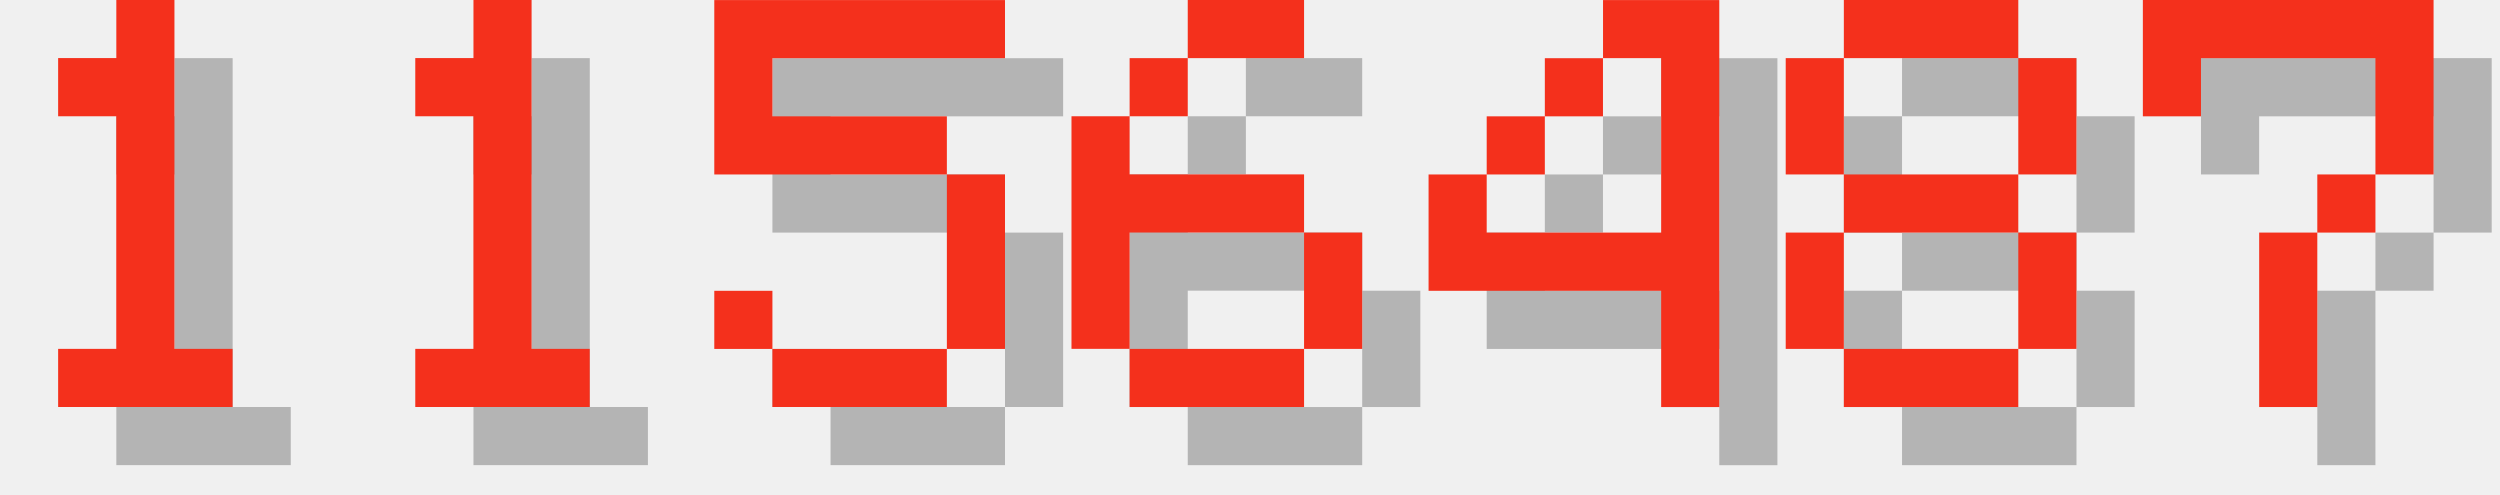
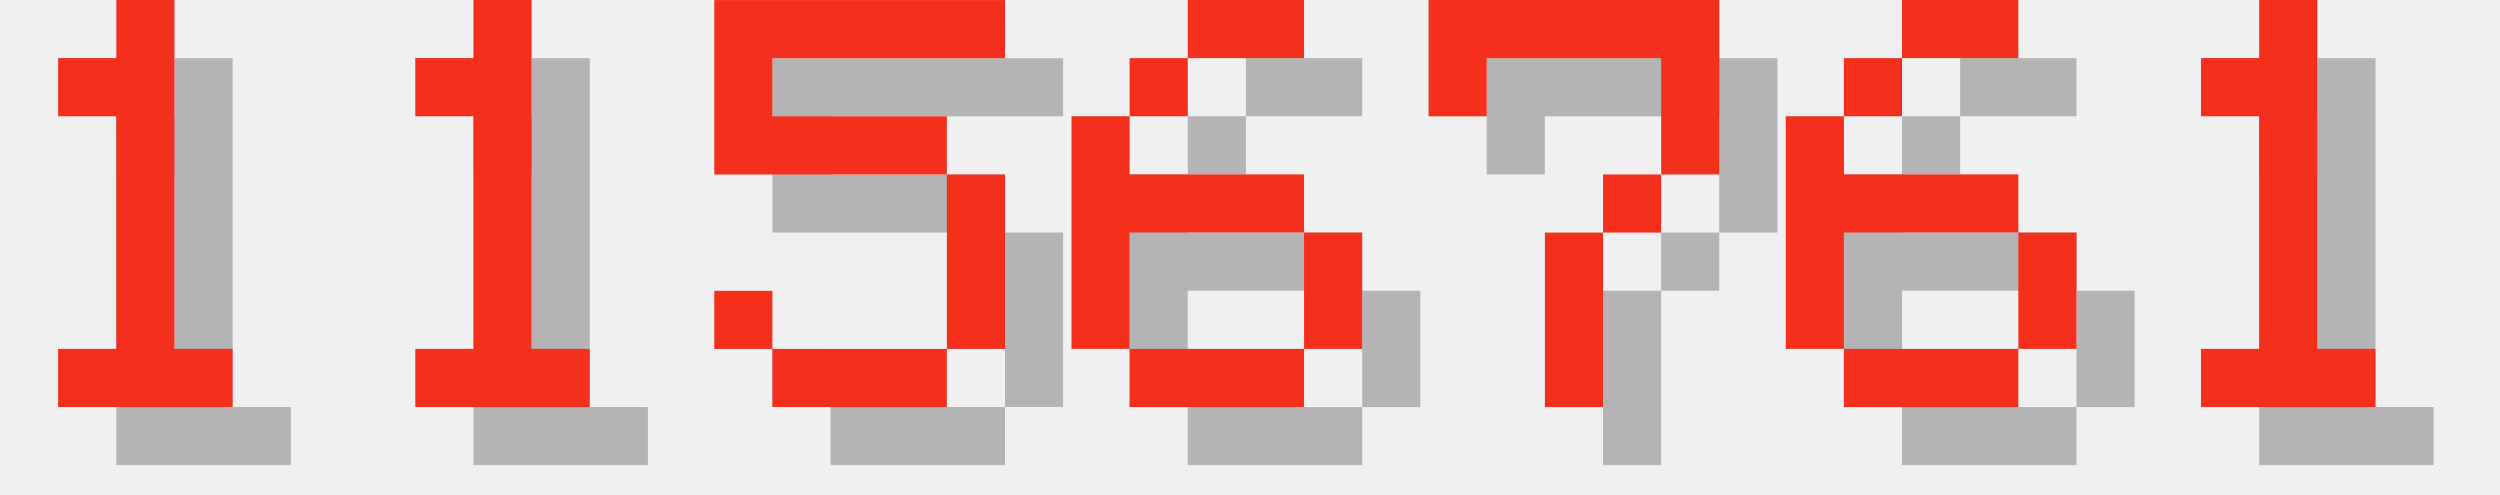
<svg xmlns="http://www.w3.org/2000/svg" version="1.1" width="182.0" height="36">
  <style>
        .text-foreground {
            fill: #F4301C;
        }
        .text-shadow {
            fill: #000000;
            fill-opacity: 0.25;
        }
    </style>
  <g class="digit" id="digit_1" transform="translate(0.0, 0), scale(4)">
    <path id="digit_1_shadow" class="text-shadow" d="m2.117 2.117v1.058h1.058v4.233h-1.058v1.058h3.175v-1.058h-1.058v-6.35h-1.058v1.058h-1.058z" fill-opacity=".5" style="paint-order:stroke fill markers" />
    <path id="digit_1_fg" class="text-foreground" d="m1.058 1.058v1.058h1.058v4.233h-1.058v1.058h3.175v-1.058h-1.058v-6.35h-1.058v1.058h-1.058z" fill="#fff" style="paint-order:stroke fill markers" />
  </g>
  <g class="digit" id="digit_1" transform="translate(26.0, 0), scale(4)">
    <path id="digit_1_shadow" class="text-shadow" d="m2.117 2.117v1.058h1.058v4.233h-1.058v1.058h3.175v-1.058h-1.058v-6.35h-1.058v1.058h-1.058z" fill-opacity=".5" style="paint-order:stroke fill markers" />
    <path id="digit_1_fg" class="text-foreground" d="m1.058 1.058v1.058h1.058v4.233h-1.058v1.058h3.175v-1.058h-1.058v-6.35h-1.058v1.058h-1.058z" fill="#fff" style="paint-order:stroke fill markers" />
  </g>
  <g class="digit" id="digit_5" transform="translate(52.0, 0), scale(4)">
    <path id="digit_5_shadow" class="text-shadow" d="m1.058 1.058v3.175h4.233v3.175h-3.175v-1.058h-1.058v1.058h1.058v1.058h3.175v-1.058h1.058v-3.175h-1.058v-1.058h-3.175v-1.058h4.233v-1.058h-5.292z" fill-opacity=".5" style="paint-order:stroke fill markers" />
    <path id="digit_5_fg" class="text-foreground" d="m0 0v3.175h4.233v3.175h-3.175v-1.058h-1.058v1.058h1.058v1.058h3.175v-1.058h1.058v-3.175h-1.058v-1.058h-3.175v-1.058h4.233v-1.058h-5.292z" fill="#fff" style="paint-order:stroke fill markers" />
  </g>
  <g class="digit" id="digit_6" transform="translate(78.0, 0), scale(4)">
    <path id="digit_6_shadow" class="text-shadow" d="m3.175 1.058v1.058h2.117v-1.058h-2.117zm0 1.058h-1.058v1.058h1.058v-1.058zm-1.058 1.058h-1.058v4.233h1.058v-2.117h3.175v-1.058h-3.175v-1.058zm3.175 2.117v2.117h1.058v-2.117h-1.058zm0 2.117h-3.175v1.058h3.175v-1.058z" fill-opacity=".5" style="paint-order:stroke fill markers" />
    <path id="digit_6_fg" class="text-foreground" d="m2.117 0v1.058h2.117v-1.058h-2.117zm0 1.058h-1.058v1.058h1.058v-1.058zm-1.058 1.058h-1.058v4.233h1.058v-2.117h3.175v-1.058h-3.175v-1.058zm3.175 2.117v2.117h1.058v-2.117h-1.058zm0 2.117h-3.175v1.058h3.175v-1.058z" fill="#fff" style="paint-order:stroke fill markers" />
  </g>
-   <g class="digit" id="digit_4" transform="translate(104.0, 0), scale(4)">
-     <path id="digit_4_shadow" class="text-shadow" d="m4.233 1.058v1.058h1.058v3.175h-3.175v-1.058h-1.058v2.117h4.233v2.117h1.058v-7.408h-2.117zm-2.117 3.175h1.058v-1.058h-1.058v1.058zm1.058-1.058h1.058v-1.058h-1.058v1.058z" fill-opacity=".5" style="paint-order:stroke fill markers" />
-     <path id="digit_4_fg" class="text-foreground" d="m3.175 0v1.058h1.058v3.175h-3.175v-1.058h-1.058v2.117h4.233v2.117h1.058v-7.408h-2.117zm-2.117 3.175h1.058v-1.058h-1.058v1.058zm1.058-1.058h1.058v-1.058h-1.058v1.058z" fill="#fff" style="paint-order:stroke fill markers" />
-   </g>
-   <g class="digit" id="digit_8" transform="translate(130.0, 0), scale(4)">
-     <path id="digit_8_shadow" class="text-shadow" d="m2.117 1.058v1.058h3.175v-1.058h-3.175zm3.175 1.058v2.117h1.058v-2.117h-1.058zm0 2.117h-3.175v1.058h3.175v-1.058zm0 1.058v2.117h1.058v-2.117h-1.058zm0 2.117h-3.175v1.058h3.175v-1.058zm-3.175 0v-2.117h-1.058v2.117h1.058zm0-3.175v-2.117h-1.058v2.117h1.058z" fill-opacity=".5" style="paint-order:stroke fill markers" />
-     <path id="digit_8_fg" class="text-foreground" d="m1.058 0v1.058h3.175v-1.058h-3.175zm3.175 1.058v2.117h1.058v-2.117h-1.058zm0 2.117h-3.175v1.058h3.175v-1.058zm0 1.058v2.117h1.058v-2.117h-1.058zm0 2.117h-3.175v1.058h3.175v-1.058zm-3.175 0v-2.117h-1.058v2.117h1.058zm0-3.175v-2.117h-1.058v2.117h1.058z" fill="#fff" style="paint-order:stroke fill markers" />
-   </g>
-   <g class="digit" id="digit_7" transform="translate(156.0, 0), scale(4)">
+   <g class="digit" id="digit_7" transform="translate(104.0, 0), scale(4)">
    <path id="digit_7_shadow" class="text-shadow" d="m1.058 1.058 2e-6 2.117h1.058v-1.058h3.175v1.058l2e-7 1.058h-1.058v1.058h-1.058l4e-7 3.175 1.058 1e-7v-3.175h1.058v-1.058h1.058l5e-7 -1.058v-2.117z" fill-opacity=".5" style="paint-order:stroke fill markers" />
    <path id="digit_7_fg" class="text-foreground" d="m0 0 2e-6 2.117h1.058v-1.058h3.175v1.058l2e-7 1.058h-1.058v1.058h-1.058l4e-7 3.175 1.058 1e-7v-3.175h1.058v-1.058h1.058l5e-7 -1.058v-2.117z" fill="#fff" style="paint-order:stroke fill markers" />
  </g>
+   <g class="digit" id="digit_6" transform="translate(130.0, 0), scale(4)">
+     <path id="digit_6_shadow" class="text-shadow" d="m3.175 1.058v1.058h2.117v-1.058h-2.117zm0 1.058h-1.058v1.058h1.058v-1.058zm-1.058 1.058h-1.058v4.233h1.058v-2.117h3.175v-1.058h-3.175v-1.058zm3.175 2.117v2.117h1.058v-2.117h-1.058zm0 2.117h-3.175v1.058h3.175v-1.058z" fill-opacity=".5" style="paint-order:stroke fill markers" />
+     <path id="digit_6_fg" class="text-foreground" d="m2.117 0v1.058h2.117v-1.058h-2.117zm0 1.058h-1.058v1.058h1.058v-1.058zm-1.058 1.058h-1.058v4.233h1.058v-2.117h3.175v-1.058h-3.175v-1.058zm3.175 2.117v2.117h1.058v-2.117h-1.058zm0 2.117h-3.175v1.058h3.175v-1.058z" fill="#fff" style="paint-order:stroke fill markers" />
+   </g>
+   <g class="digit" id="digit_1" transform="translate(156.0, 0), scale(4)">
+     <path id="digit_1_shadow" class="text-shadow" d="m2.117 2.117v1.058h1.058v4.233h-1.058v1.058h3.175v-1.058h-1.058v-6.35h-1.058v1.058h-1.058z" fill-opacity=".5" style="paint-order:stroke fill markers" />
+     <path id="digit_1_fg" class="text-foreground" d="m1.058 1.058v1.058h1.058v4.233h-1.058v1.058h3.175v-1.058h-1.058v-6.35h-1.058v1.058h-1.058z" fill="#fff" style="paint-order:stroke fill markers" />
+   </g>
</svg>
